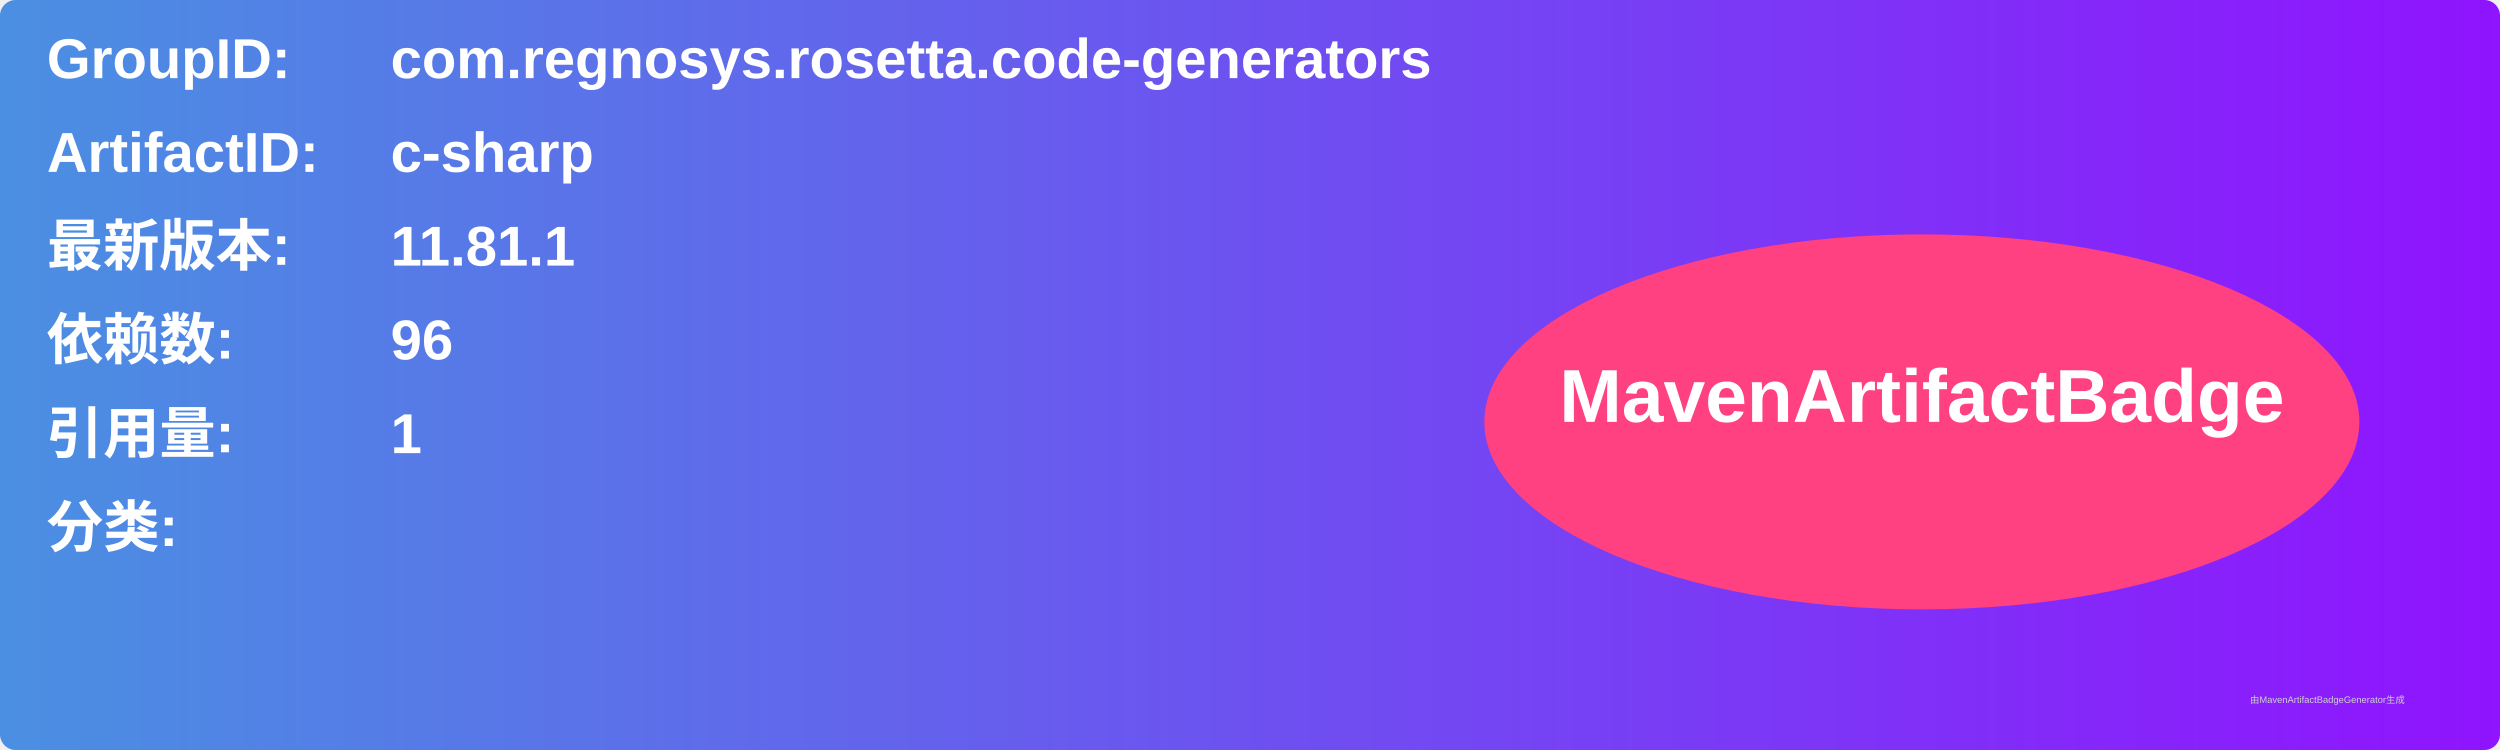
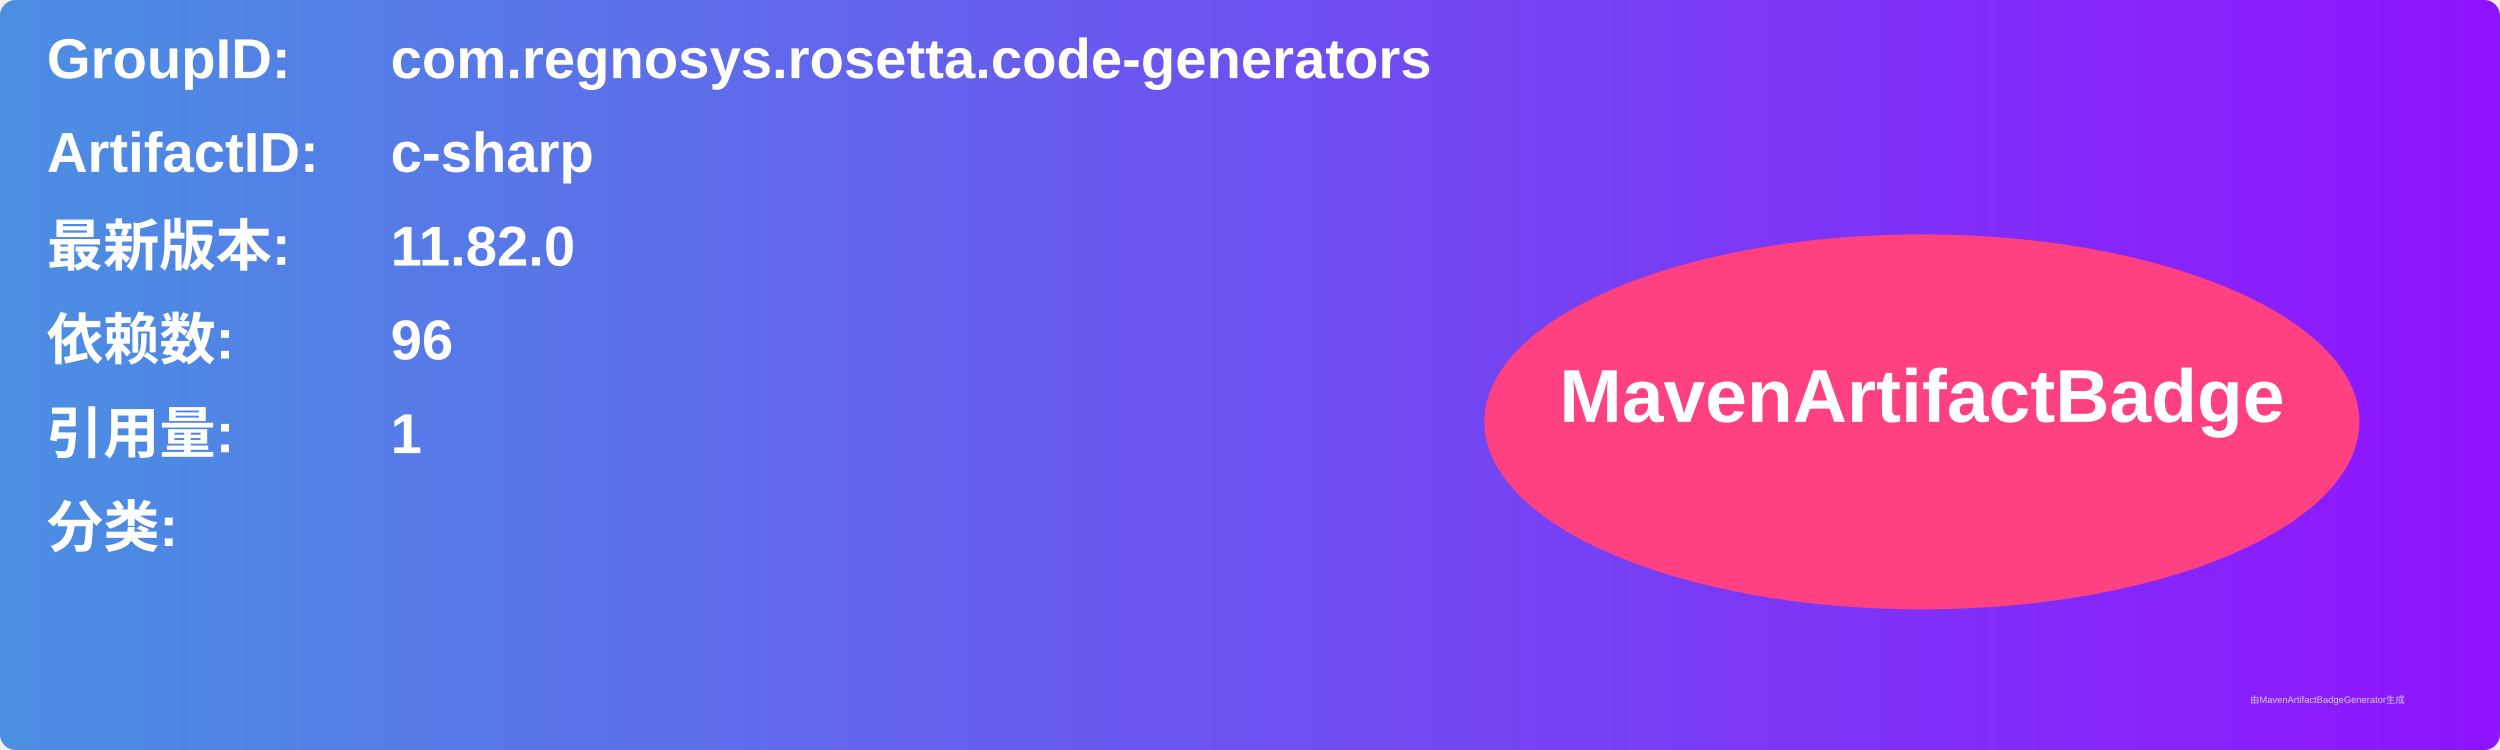
<svg xmlns="http://www.w3.org/2000/svg" width="800" height="240" viewBox="0 0 800 240">
  <linearGradient id="grad" x1="0%" y1="0%" x2="100%" y2="0%">
    <stop offset="0%" stop-color="#4a90e2" />
    <stop offset="100%" stop-color="#9013fe" />
  </linearGradient>
  <rect width="100%" height="100%" rx="5" ry="5" fill="url(#grad)" />
  <g transform="translate(15, 15)">
    <text x="0" y="10" font-family="Arial" font-size="18" fill="white" font-weight="bold" width="260">GroupID:</text>
    <text x="110" y="10" font-family="Arial" font-size="18" fill="white" font-weight="bold" width="460">com.regnosys.rosetta.code-generators</text>
    <text x="0" y="40" font-family="Arial" font-size="18" fill="white" font-weight="bold" width="260">ArtifactID:</text>
    <text x="110" y="40" font-family="Arial" font-size="18" fill="white" font-weight="bold" width="460">c-sharp</text>
    <text x="0" y="70" font-family="Arial" font-size="18" fill="white" font-weight="bold">最新版本:</text>
    <text x="110" y="70" font-family="Arial" font-size="18" fill="white" font-weight="bold">
-       <tspan font-weight="bold">11.81.1</tspan>
+       <tspan font-weight="bold">11.82.0</tspan>
    </text>
    <text x="0" y="100" font-family="Arial" font-size="18" fill="white" font-weight="bold">依赖数: </text>
    <text x="110" y="100" font-family="Arial" font-size="18" fill="white">
      <tspan font-weight="bold">96</tspan>
    </text>
    <text x="0" y="130" font-family="Arial" font-size="18" fill="white" font-weight="bold">引用量: </text>
    <text x="110" y="130" font-family="Arial" font-size="18" fill="white">
      <tspan font-weight="bold">1</tspan>
    </text>
    <text x="0" y="160" font-family="Arial" font-size="18" fill="white" font-weight="bold">分类:</text>
    <text x="10" y="190" font-family="Arial" font-size="10" fill="white">
      <tspan font-weight="bold" />
    </text>
    <ellipse cx="600" cy="120" rx="140" ry="60" fill="#ff4081" />
    <text x="600" y="120" text-anchor="middle" font-family="Arial" font-size="24" fill="white" font-weight="bold">MavenArtifactBadge</text>
  </g>
  <text x="720" y="225" font-family="Arial" font-size="3" fill="#d0d0d0">由MavenArtifactBadgeGenerator生成</text>
</svg>
